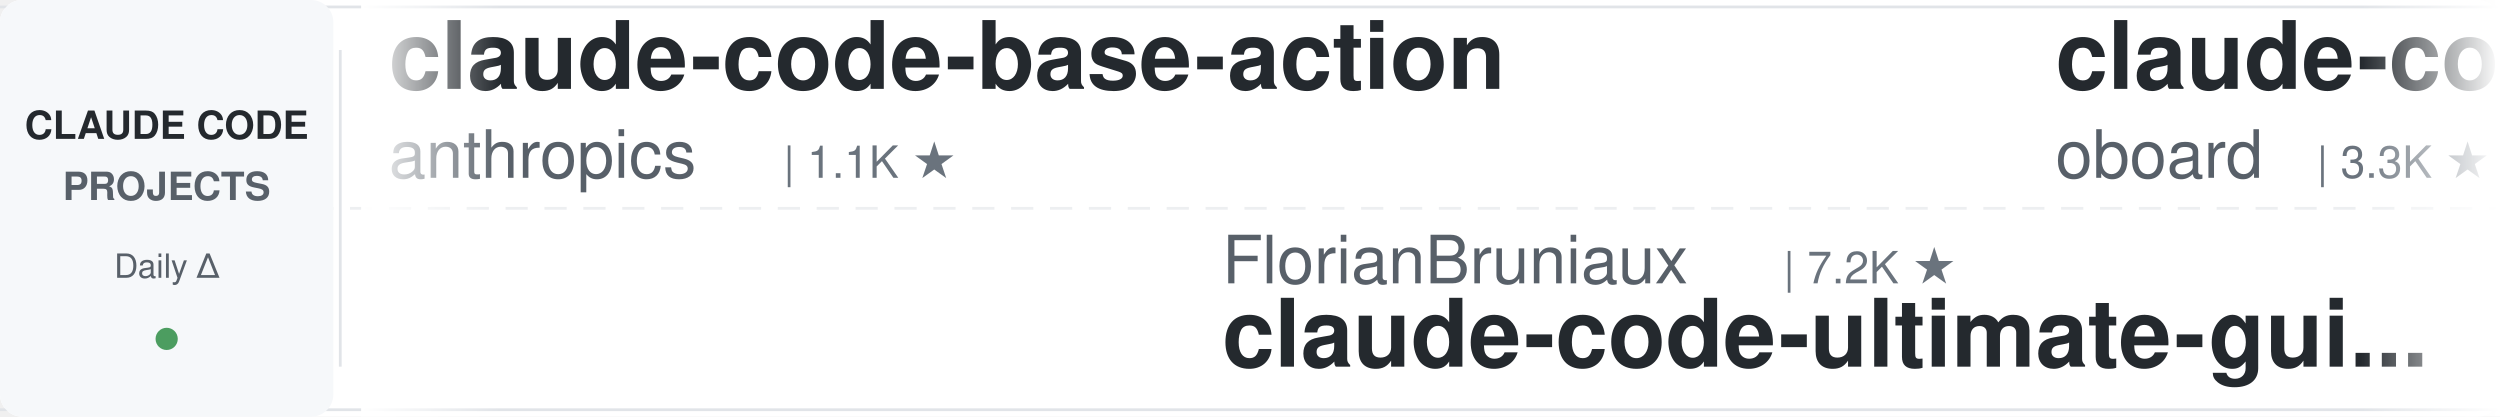
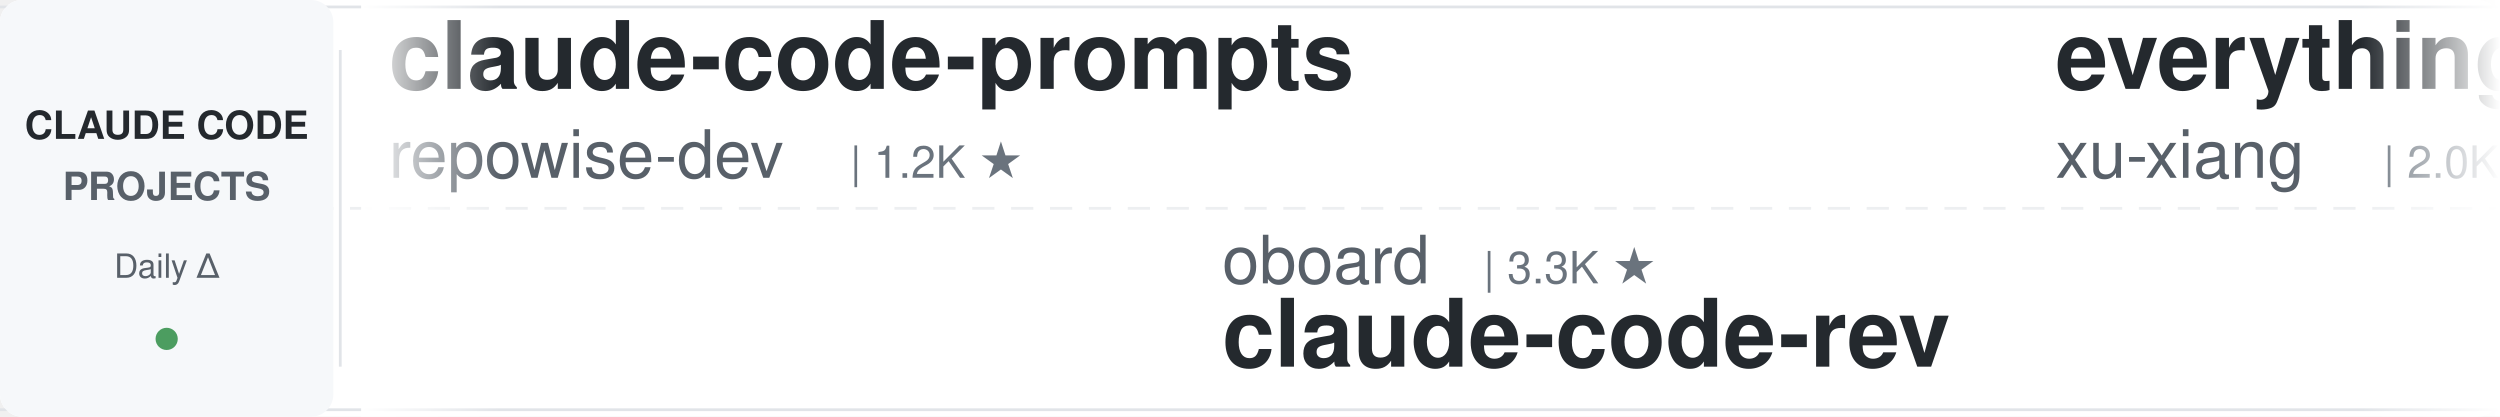
<svg xmlns="http://www.w3.org/2000/svg" width="900" height="150">
  <defs>
    <linearGradient id="leftFade" x1="0%" y1="0%" x2="100%" y2="0%">
      <stop offset="0%" style="stop-color:#ffffff;stop-opacity:1" />
      <stop offset="100%" style="stop-color:#ffffff;stop-opacity:0" />
    </linearGradient>
    <linearGradient id="rightFade" x1="0%" y1="0%" x2="100%" y2="0%">
      <stop offset="0%" style="stop-color:#ffffff;stop-opacity:0" />
      <stop offset="100%" style="stop-color:#ffffff;stop-opacity:1" />
    </linearGradient>
  </defs>
  <rect width="900" height="150" fill="#ffffff" rx="8" />
  <rect x="0" y="2" width="900" height="1" fill="#e1e4e8" />
  <rect x="0" y="147" width="900" height="1" fill="#e1e4e8" />
  <line x1="0" y1="75" x2="900" y2="75" stroke="#e1e4e8" stroke-width="1" stroke-dasharray="8 6" opacity="0.6" />
  <rect x="0" y="0" width="120" height="150" fill="#f6f8fa" rx="8" />
  <text x="60" y="50" font-family="-apple-system, BlinkMacSystemFont, 'Segoe UI', Helvetica, Arial, sans-serif" font-size="14" font-weight="600" fill="#24292e" text-anchor="middle">CLAUDE CODE</text>
  <text x="60" y="72" font-family="-apple-system, BlinkMacSystemFont, 'Segoe UI', Helvetica, Arial, sans-serif" font-size="14" font-weight="600" fill="#586069" text-anchor="middle">PROJECTS</text>
  <text x="60" y="100" font-family="-apple-system, BlinkMacSystemFont, 'Segoe UI', Helvetica, Arial, sans-serif" font-size="12" font-weight="500" fill="#586069" text-anchor="middle">Daily Δ</text>
  <circle cx="60" cy="122" r="4" fill="#22863a" opacity="0.8" />
  <rect x="122" y="18" width="1" height="114" fill="#e1e4e8" />
  <clipPath id="tickerClip">
    <rect x="130" y="0" width="770" height="150" />
  </clipPath>
  <g clip-path="url(#tickerClip)">
    <g id="tickerItems">
      <animateTransform attributeName="transform" attributeType="XML" type="translate" from="0 0" to="-3000 0" dur="54s" repeatCount="indefinite" />
      <g transform="translate(0, 0)">
-         <text x="140" y="32" font-family="-apple-system, BlinkMacSystemFont, 'Segoe UI', Helvetica, Arial, sans-serif" font-size="34" font-weight="600" fill="#24292e">claude-code-base-action</text>
-         <text x="140" y="64" font-family="-apple-system, BlinkMacSystemFont, 'Segoe UI', Helvetica, Arial, sans-serif" font-size="24" font-weight="400" fill="#586069">anthropics</text>
-         <text x="282" y="64" font-family="-apple-system, BlinkMacSystemFont, 'Segoe UI', Helvetica, Arial, sans-serif" font-size="16" font-weight="500" fill="#6a737d">| 1.1K ★</text>
+         <text x="140" y="32" font-family="-apple-system, BlinkMacSystemFont, 'Segoe UI', Helvetica, Arial, sans-serif" font-size="34" font-weight="600" fill="#24292e">claude-code-prompts</text>
+         <text x="140" y="64" font-family="-apple-system, BlinkMacSystemFont, 'Segoe UI', Helvetica, Arial, sans-serif" font-size="24" font-weight="400" fill="#586069">repowise-dev</text>
+         <text x="306" y="64" font-family="-apple-system, BlinkMacSystemFont, 'Segoe UI', Helvetica, Arial, sans-serif" font-size="16" font-weight="500" fill="#6a737d">| 1.2K ★</text>
      </g>
      <g transform="translate(300, 0)">
+         <text x="140" y="102" font-family="-apple-system, BlinkMacSystemFont, 'Segoe UI', Helvetica, Arial, sans-serif" font-size="24" font-weight="400" fill="#586069">oboard</text>
+         <text x="234" y="102" font-family="-apple-system, BlinkMacSystemFont, 'Segoe UI', Helvetica, Arial, sans-serif" font-size="16" font-weight="500" fill="#6a737d">| 3.3K ★</text>
+         <text x="140" y="132" font-family="-apple-system, BlinkMacSystemFont, 'Segoe UI', Helvetica, Arial, sans-serif" font-size="34" font-weight="600" fill="#24292e">claude-code-rev</text>
+       </g>
+       <g transform="translate(600, 0)">
+         <text x="140" y="32" font-family="-apple-system, BlinkMacSystemFont, 'Segoe UI', Helvetica, Arial, sans-serif" font-size="34" font-weight="600" fill="#24292e">everything-claude-code-z...</text>
+         <text x="140" y="64" font-family="-apple-system, BlinkMacSystemFont, 'Segoe UI', Helvetica, Arial, sans-serif" font-size="24" font-weight="400" fill="#586069">xu-xiang</text>
+         <text x="258" y="64" font-family="-apple-system, BlinkMacSystemFont, 'Segoe UI', Helvetica, Arial, sans-serif" font-size="16" font-weight="500" fill="#6a737d">| 2.0K ★</text>
+       </g>
+       <g transform="translate(900, 0)">
        <text x="140" y="102" font-family="-apple-system, BlinkMacSystemFont, 'Segoe UI', Helvetica, Arial, sans-serif" font-size="24" font-weight="400" fill="#586069">FlorianBruniaux</text>
-         <text x="342" y="102" font-family="-apple-system, BlinkMacSystemFont, 'Segoe UI', Helvetica, Arial, sans-serif" font-size="16" font-weight="500" fill="#6a737d">| 7.2K ★</text>
+         <text x="342" y="102" font-family="-apple-system, BlinkMacSystemFont, 'Segoe UI', Helvetica, Arial, sans-serif" font-size="16" font-weight="500" fill="#6a737d">| 7.3K ★</text>
        <text x="140" y="132" font-family="-apple-system, BlinkMacSystemFont, 'Segoe UI', Helvetica, Arial, sans-serif" font-size="34" font-weight="600" fill="#24292e">claude-code-ultimate-gui...</text>
      </g>
-       <g transform="translate(600, 0)">
-         <text x="140" y="32" font-family="-apple-system, BlinkMacSystemFont, 'Segoe UI', Helvetica, Arial, sans-serif" font-size="34" font-weight="600" fill="#24292e">claude-code-rev</text>
-         <text x="140" y="64" font-family="-apple-system, BlinkMacSystemFont, 'Segoe UI', Helvetica, Arial, sans-serif" font-size="24" font-weight="400" fill="#586069">oboard</text>
-         <text x="234" y="64" font-family="-apple-system, BlinkMacSystemFont, 'Segoe UI', Helvetica, Arial, sans-serif" font-size="16" font-weight="500" fill="#6a737d">| 3.3K ★</text>
-       </g>
-       <g transform="translate(900, 0)">
-         <text x="140" y="102" font-family="-apple-system, BlinkMacSystemFont, 'Segoe UI', Helvetica, Arial, sans-serif" font-size="24" font-weight="400" fill="#586069">wesammustafa</text>
-         <text x="306" y="102" font-family="-apple-system, BlinkMacSystemFont, 'Segoe UI', Helvetica, Arial, sans-serif" font-size="16" font-weight="500" fill="#6a737d">| 3.7K ★</text>
-         <text x="140" y="132" font-family="-apple-system, BlinkMacSystemFont, 'Segoe UI', Helvetica, Arial, sans-serif" font-size="34" font-weight="600" fill="#24292e">Claude-Code-Quest</text>
-       </g>
      <g transform="translate(1200, 0)">
-         <text x="140" y="32" font-family="-apple-system, BlinkMacSystemFont, 'Segoe UI', Helvetica, Arial, sans-serif" font-size="34" font-weight="600" fill="#24292e">ralph-claude-code</text>
-         <text x="140" y="64" font-family="-apple-system, BlinkMacSystemFont, 'Segoe UI', Helvetica, Arial, sans-serif" font-size="24" font-weight="400" fill="#586069">frankbria</text>
-         <text x="270" y="64" font-family="-apple-system, BlinkMacSystemFont, 'Segoe UI', Helvetica, Arial, sans-serif" font-size="16" font-weight="500" fill="#6a737d">| 9.7K ★</text>
+         <text x="140" y="32" font-family="-apple-system, BlinkMacSystemFont, 'Segoe UI', Helvetica, Arial, sans-serif" font-size="34" font-weight="600" fill="#24292e">claude-code-settings</text>
+         <text x="140" y="64" font-family="-apple-system, BlinkMacSystemFont, 'Segoe UI', Helvetica, Arial, sans-serif" font-size="24" font-weight="400" fill="#586069">feiskyer</text>
+         <text x="258" y="64" font-family="-apple-system, BlinkMacSystemFont, 'Segoe UI', Helvetica, Arial, sans-serif" font-size="16" font-weight="500" fill="#6a737d">| 1.7K ★</text>
      </g>
      <g transform="translate(1500, 0)">
-         <text x="140" y="102" font-family="-apple-system, BlinkMacSystemFont, 'Segoe UI', Helvetica, Arial, sans-serif" font-size="24" font-weight="400" fill="#586069">ccplugins</text>
-         <text x="270" y="102" font-family="-apple-system, BlinkMacSystemFont, 'Segoe UI', Helvetica, Arial, sans-serif" font-size="16" font-weight="500" fill="#6a737d">| 1.0K ★</text>
-         <text x="140" y="132" font-family="-apple-system, BlinkMacSystemFont, 'Segoe UI', Helvetica, Arial, sans-serif" font-size="34" font-weight="600" fill="#24292e">awesome-claude-code-plug...</text>
+         <text x="140" y="102" font-family="-apple-system, BlinkMacSystemFont, 'Segoe UI', Helvetica, Arial, sans-serif" font-size="24" font-weight="400" fill="#586069">fuergaosi233</text>
+         <text x="306" y="102" font-family="-apple-system, BlinkMacSystemFont, 'Segoe UI', Helvetica, Arial, sans-serif" font-size="16" font-weight="500" fill="#6a737d">| 2.8K ★</text>
+         <text x="140" y="132" font-family="-apple-system, BlinkMacSystemFont, 'Segoe UI', Helvetica, Arial, sans-serif" font-size="34" font-weight="600" fill="#24292e">claude-code-proxy</text>
      </g>
      <g transform="translate(1800, 0)">
-         <text x="140" y="32" font-family="-apple-system, BlinkMacSystemFont, 'Segoe UI', Helvetica, Arial, sans-serif" font-size="34" font-weight="600" fill="#24292e">ClaudeCode-Portable</text>
-         <text x="140" y="64" font-family="-apple-system, BlinkMacSystemFont, 'Segoe UI', Helvetica, Arial, sans-serif" font-size="24" font-weight="400" fill="#586069">techjarves</text>
-         <text x="282" y="64" font-family="-apple-system, BlinkMacSystemFont, 'Segoe UI', Helvetica, Arial, sans-serif" font-size="16" font-weight="500" fill="#6a737d">| 1.6K ★</text>
+         <text x="140" y="32" font-family="-apple-system, BlinkMacSystemFont, 'Segoe UI', Helvetica, Arial, sans-serif" font-size="34" font-weight="600" fill="#24292e">claude-code-templates</text>
+         <text x="140" y="64" font-family="-apple-system, BlinkMacSystemFont, 'Segoe UI', Helvetica, Arial, sans-serif" font-size="24" font-weight="400" fill="#586069">davila7</text>
+         <text x="246" y="64" font-family="-apple-system, BlinkMacSystemFont, 'Segoe UI', Helvetica, Arial, sans-serif" font-size="16" font-weight="500" fill="#6a737d">| 34.1K ★</text>
      </g>
      <g transform="translate(2100, 0)">
-         <text x="140" y="102" font-family="-apple-system, BlinkMacSystemFont, 'Segoe UI', Helvetica, Arial, sans-serif" font-size="24" font-weight="400" fill="#586069">asgeirtj</text>
-         <text x="258" y="102" font-family="-apple-system, BlinkMacSystemFont, 'Segoe UI', Helvetica, Arial, sans-serif" font-size="16" font-weight="500" fill="#6a737d">| 72.5K ★</text>
-         <text x="140" y="132" font-family="-apple-system, BlinkMacSystemFont, 'Segoe UI', Helvetica, Arial, sans-serif" font-size="34" font-weight="600" fill="#24292e">system_prompts_leaks</text>
+         <text x="140" y="102" font-family="-apple-system, BlinkMacSystemFont, 'Segoe UI', Helvetica, Arial, sans-serif" font-size="24" font-weight="400" fill="#586069">ChrisWiles</text>
+         <text x="282" y="102" font-family="-apple-system, BlinkMacSystemFont, 'Segoe UI', Helvetica, Arial, sans-serif" font-size="16" font-weight="500" fill="#6a737d">| 6.1K ★</text>
+         <text x="140" y="132" font-family="-apple-system, BlinkMacSystemFont, 'Segoe UI', Helvetica, Arial, sans-serif" font-size="34" font-weight="600" fill="#24292e">claude-code-showcase</text>
      </g>
      <g transform="translate(2400, 0)">
-         <text x="140" y="32" font-family="-apple-system, BlinkMacSystemFont, 'Segoe UI', Helvetica, Arial, sans-serif" font-size="34" font-weight="600" fill="#24292e">claude-code-infrastructu...</text>
-         <text x="140" y="64" font-family="-apple-system, BlinkMacSystemFont, 'Segoe UI', Helvetica, Arial, sans-serif" font-size="24" font-weight="400" fill="#586069">diet103</text>
-         <text x="246" y="64" font-family="-apple-system, BlinkMacSystemFont, 'Segoe UI', Helvetica, Arial, sans-serif" font-size="16" font-weight="500" fill="#6a737d">| 10.1K ★</text>
+         <text x="140" y="32" font-family="-apple-system, BlinkMacSystemFont, 'Segoe UI', Helvetica, Arial, sans-serif" font-size="34" font-weight="600" fill="#24292e">claude-coder</text>
+         <text x="140" y="64" font-family="-apple-system, BlinkMacSystemFont, 'Segoe UI', Helvetica, Arial, sans-serif" font-size="24" font-weight="400" fill="#586069">kodu-ai</text>
+         <text x="246" y="64" font-family="-apple-system, BlinkMacSystemFont, 'Segoe UI', Helvetica, Arial, sans-serif" font-size="16" font-weight="500" fill="#6a737d">| 5.2K ★</text>
      </g>
      <g transform="translate(2700, 0)">
-         <text x="140" y="102" font-family="-apple-system, BlinkMacSystemFont, 'Segoe UI', Helvetica, Arial, sans-serif" font-size="24" font-weight="400" fill="#586069">Cranot</text>
-         <text x="234" y="102" font-family="-apple-system, BlinkMacSystemFont, 'Segoe UI', Helvetica, Arial, sans-serif" font-size="16" font-weight="500" fill="#6a737d">| 2.9K ★</text>
-         <text x="140" y="132" font-family="-apple-system, BlinkMacSystemFont, 'Segoe UI', Helvetica, Arial, sans-serif" font-size="34" font-weight="600" fill="#24292e">claude-code-guide</text>
+         <text x="140" y="102" font-family="-apple-system, BlinkMacSystemFont, 'Segoe UI', Helvetica, Arial, sans-serif" font-size="24" font-weight="400" fill="#586069">Donchitos</text>
+         <text x="270" y="102" font-family="-apple-system, BlinkMacSystemFont, 'Segoe UI', Helvetica, Arial, sans-serif" font-size="16" font-weight="500" fill="#6a737d">| 40.7K ★</text>
+         <text x="140" y="132" font-family="-apple-system, BlinkMacSystemFont, 'Segoe UI', Helvetica, Arial, sans-serif" font-size="34" font-weight="600" fill="#24292e">Claude-Code-Game-Studios</text>
      </g>
      <g transform="translate(3000, 0)">
-         <text x="140" y="32" font-family="-apple-system, BlinkMacSystemFont, 'Segoe UI', Helvetica, Arial, sans-serif" font-size="34" font-weight="600" fill="#24292e">claude-code-base-action</text>
-         <text x="140" y="64" font-family="-apple-system, BlinkMacSystemFont, 'Segoe UI', Helvetica, Arial, sans-serif" font-size="24" font-weight="400" fill="#586069">anthropics</text>
-         <text x="282" y="64" font-family="-apple-system, BlinkMacSystemFont, 'Segoe UI', Helvetica, Arial, sans-serif" font-size="16" font-weight="500" fill="#6a737d">| 1.1K ★</text>
+         <text x="140" y="32" font-family="-apple-system, BlinkMacSystemFont, 'Segoe UI', Helvetica, Arial, sans-serif" font-size="34" font-weight="600" fill="#24292e">claude-code-prompts</text>
+         <text x="140" y="64" font-family="-apple-system, BlinkMacSystemFont, 'Segoe UI', Helvetica, Arial, sans-serif" font-size="24" font-weight="400" fill="#586069">repowise-dev</text>
+         <text x="306" y="64" font-family="-apple-system, BlinkMacSystemFont, 'Segoe UI', Helvetica, Arial, sans-serif" font-size="16" font-weight="500" fill="#6a737d">| 1.2K ★</text>
      </g>
      <g transform="translate(3300, 0)">
-         <text x="140" y="102" font-family="-apple-system, BlinkMacSystemFont, 'Segoe UI', Helvetica, Arial, sans-serif" font-size="24" font-weight="400" fill="#586069">FlorianBruniaux</text>
-         <text x="342" y="102" font-family="-apple-system, BlinkMacSystemFont, 'Segoe UI', Helvetica, Arial, sans-serif" font-size="16" font-weight="500" fill="#6a737d">| 7.2K ★</text>
-         <text x="140" y="132" font-family="-apple-system, BlinkMacSystemFont, 'Segoe UI', Helvetica, Arial, sans-serif" font-size="34" font-weight="600" fill="#24292e">claude-code-ultimate-gui...</text>
+         <text x="140" y="102" font-family="-apple-system, BlinkMacSystemFont, 'Segoe UI', Helvetica, Arial, sans-serif" font-size="24" font-weight="400" fill="#586069">oboard</text>
+         <text x="234" y="102" font-family="-apple-system, BlinkMacSystemFont, 'Segoe UI', Helvetica, Arial, sans-serif" font-size="16" font-weight="500" fill="#6a737d">| 3.3K ★</text>
+         <text x="140" y="132" font-family="-apple-system, BlinkMacSystemFont, 'Segoe UI', Helvetica, Arial, sans-serif" font-size="34" font-weight="600" fill="#24292e">claude-code-rev</text>
      </g>
      <g transform="translate(3600, 0)">
-         <text x="140" y="32" font-family="-apple-system, BlinkMacSystemFont, 'Segoe UI', Helvetica, Arial, sans-serif" font-size="34" font-weight="600" fill="#24292e">claude-code-rev</text>
-         <text x="140" y="64" font-family="-apple-system, BlinkMacSystemFont, 'Segoe UI', Helvetica, Arial, sans-serif" font-size="24" font-weight="400" fill="#586069">oboard</text>
-         <text x="234" y="64" font-family="-apple-system, BlinkMacSystemFont, 'Segoe UI', Helvetica, Arial, sans-serif" font-size="16" font-weight="500" fill="#6a737d">| 3.3K ★</text>
+         <text x="140" y="32" font-family="-apple-system, BlinkMacSystemFont, 'Segoe UI', Helvetica, Arial, sans-serif" font-size="34" font-weight="600" fill="#24292e">everything-claude-code-z...</text>
+         <text x="140" y="64" font-family="-apple-system, BlinkMacSystemFont, 'Segoe UI', Helvetica, Arial, sans-serif" font-size="24" font-weight="400" fill="#586069">xu-xiang</text>
+         <text x="258" y="64" font-family="-apple-system, BlinkMacSystemFont, 'Segoe UI', Helvetica, Arial, sans-serif" font-size="16" font-weight="500" fill="#6a737d">| 2.0K ★</text>
      </g>
      <g transform="translate(3900, 0)">
-         <text x="140" y="102" font-family="-apple-system, BlinkMacSystemFont, 'Segoe UI', Helvetica, Arial, sans-serif" font-size="24" font-weight="400" fill="#586069">wesammustafa</text>
-         <text x="306" y="102" font-family="-apple-system, BlinkMacSystemFont, 'Segoe UI', Helvetica, Arial, sans-serif" font-size="16" font-weight="500" fill="#6a737d">| 3.7K ★</text>
-         <text x="140" y="132" font-family="-apple-system, BlinkMacSystemFont, 'Segoe UI', Helvetica, Arial, sans-serif" font-size="34" font-weight="600" fill="#24292e">Claude-Code-Quest</text>
+         <text x="140" y="102" font-family="-apple-system, BlinkMacSystemFont, 'Segoe UI', Helvetica, Arial, sans-serif" font-size="24" font-weight="400" fill="#586069">FlorianBruniaux</text>
+         <text x="342" y="102" font-family="-apple-system, BlinkMacSystemFont, 'Segoe UI', Helvetica, Arial, sans-serif" font-size="16" font-weight="500" fill="#6a737d">| 7.3K ★</text>
+         <text x="140" y="132" font-family="-apple-system, BlinkMacSystemFont, 'Segoe UI', Helvetica, Arial, sans-serif" font-size="34" font-weight="600" fill="#24292e">claude-code-ultimate-gui...</text>
      </g>
    </g>
  </g>
  <rect x="130" y="0" width="50" height="150" fill="url(#leftFade)" />
  <rect x="850" y="0" width="50" height="150" fill="url(#rightFade)" />
</svg>
